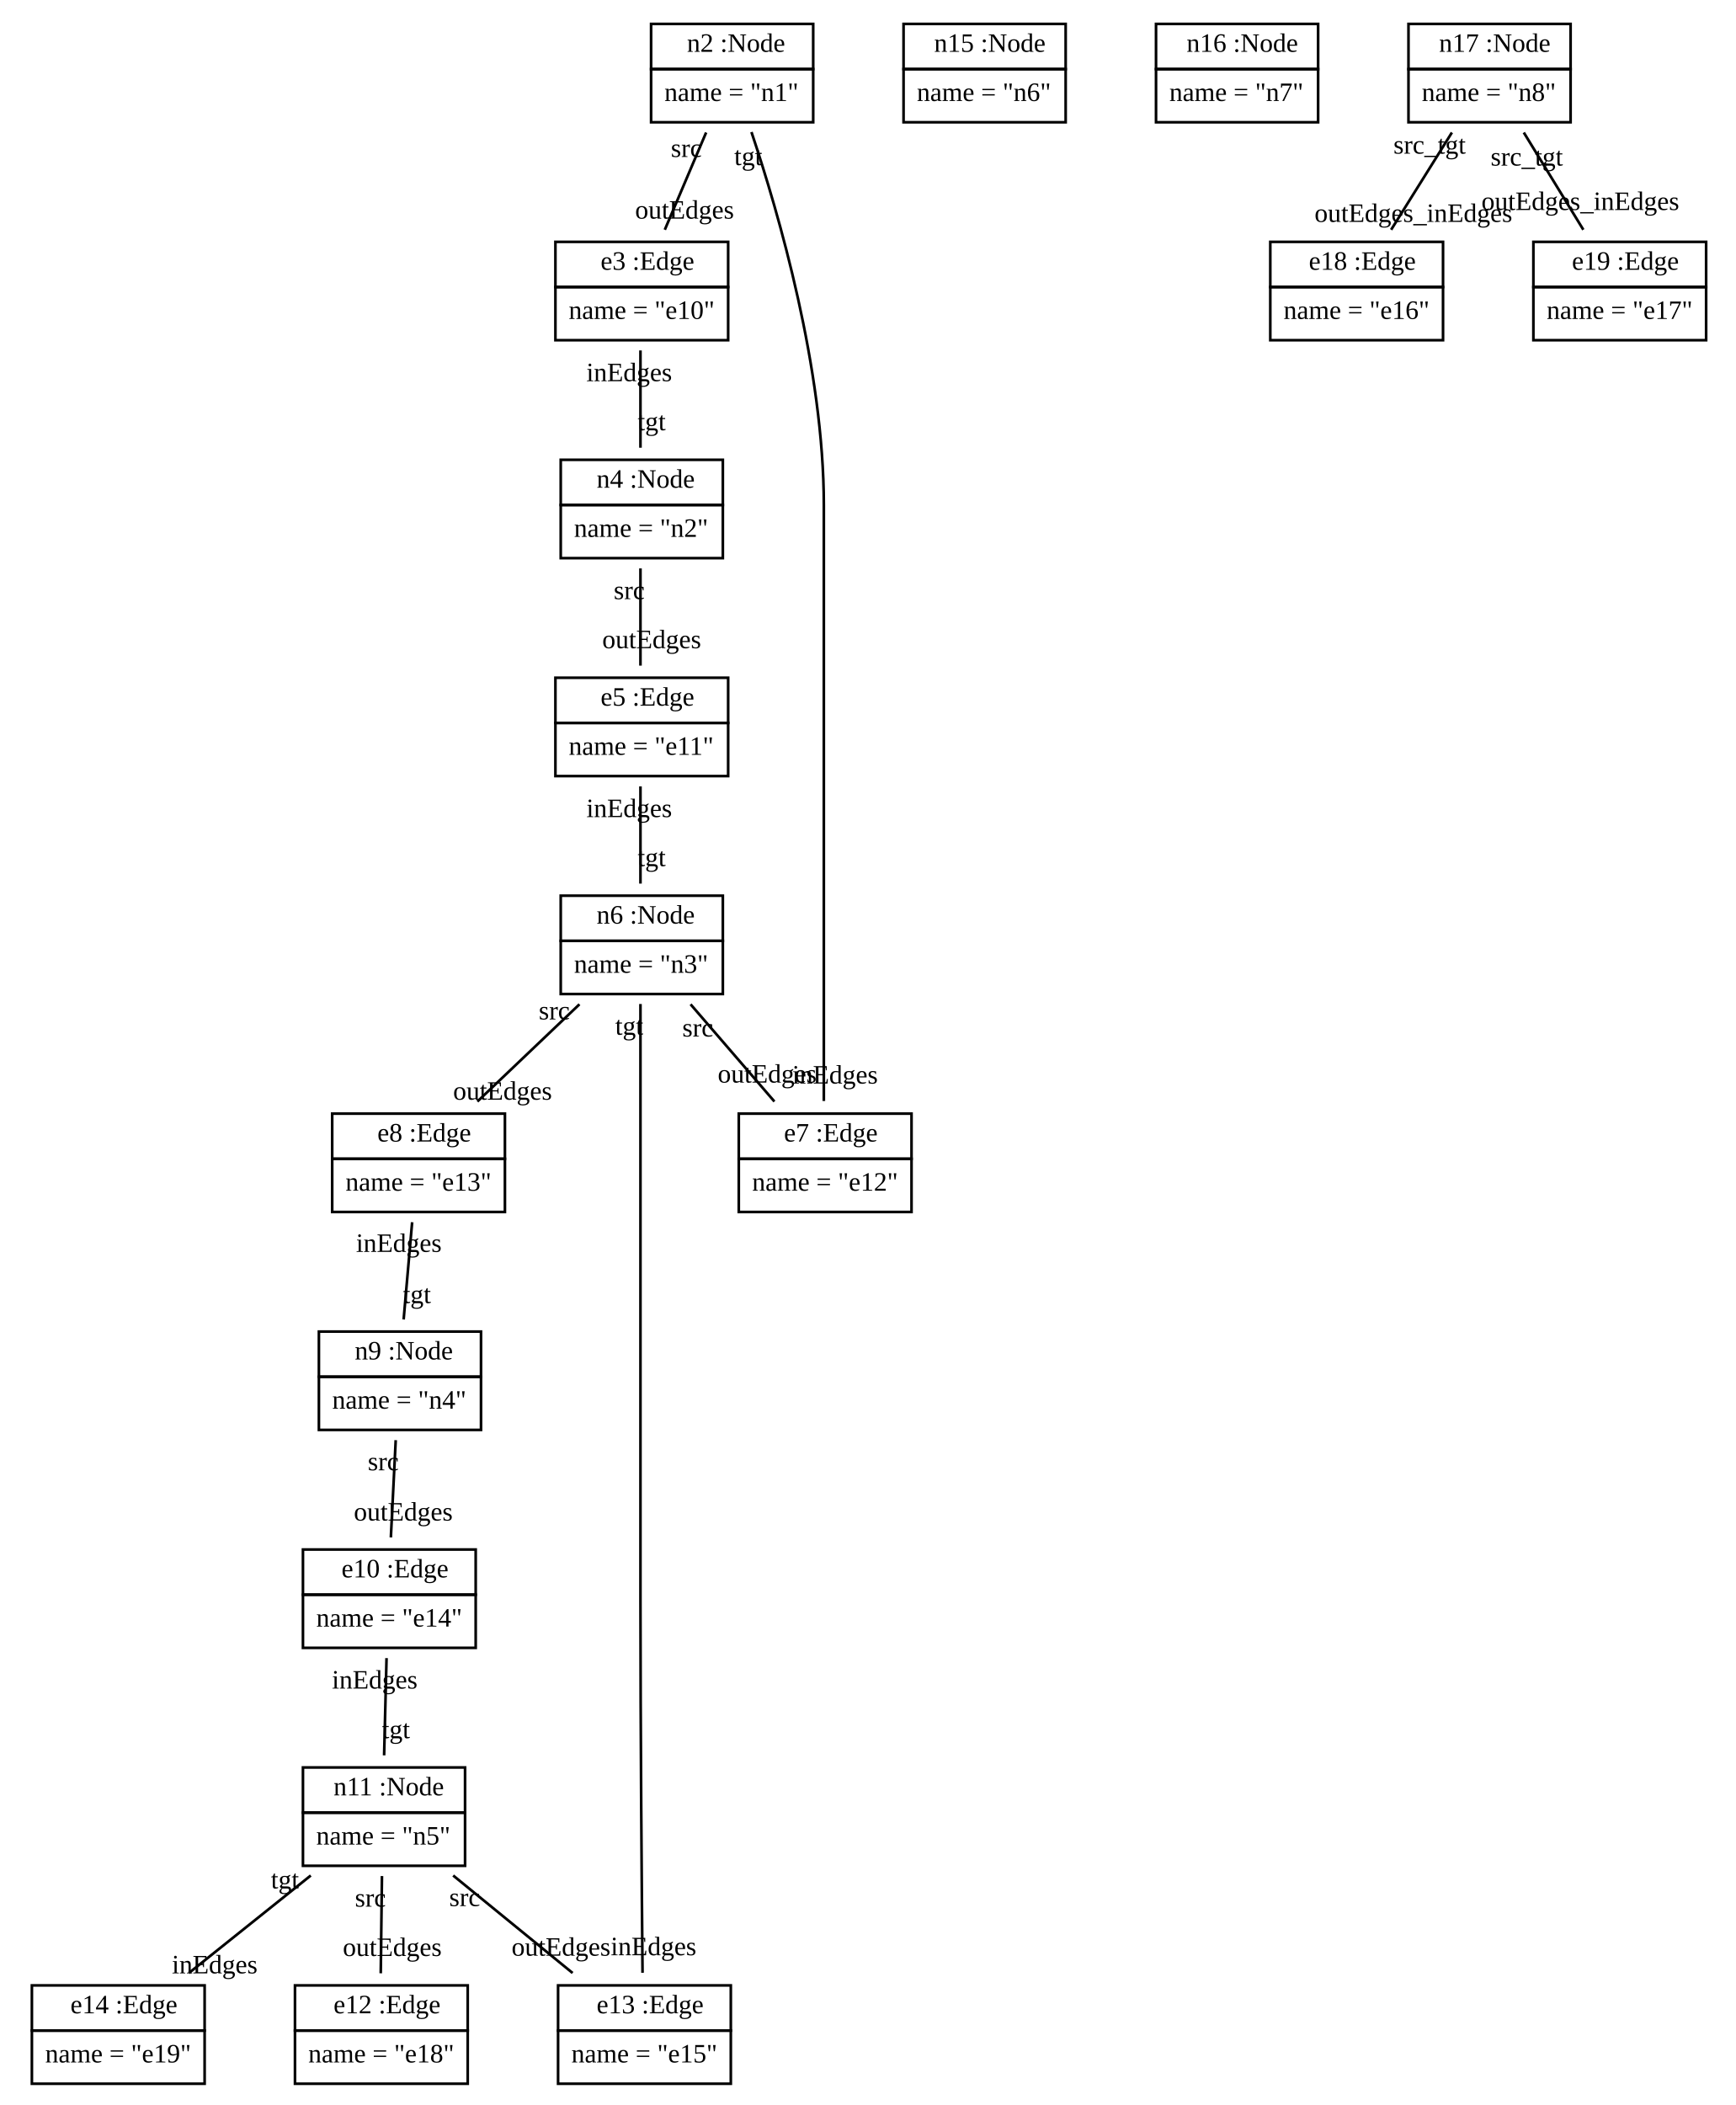
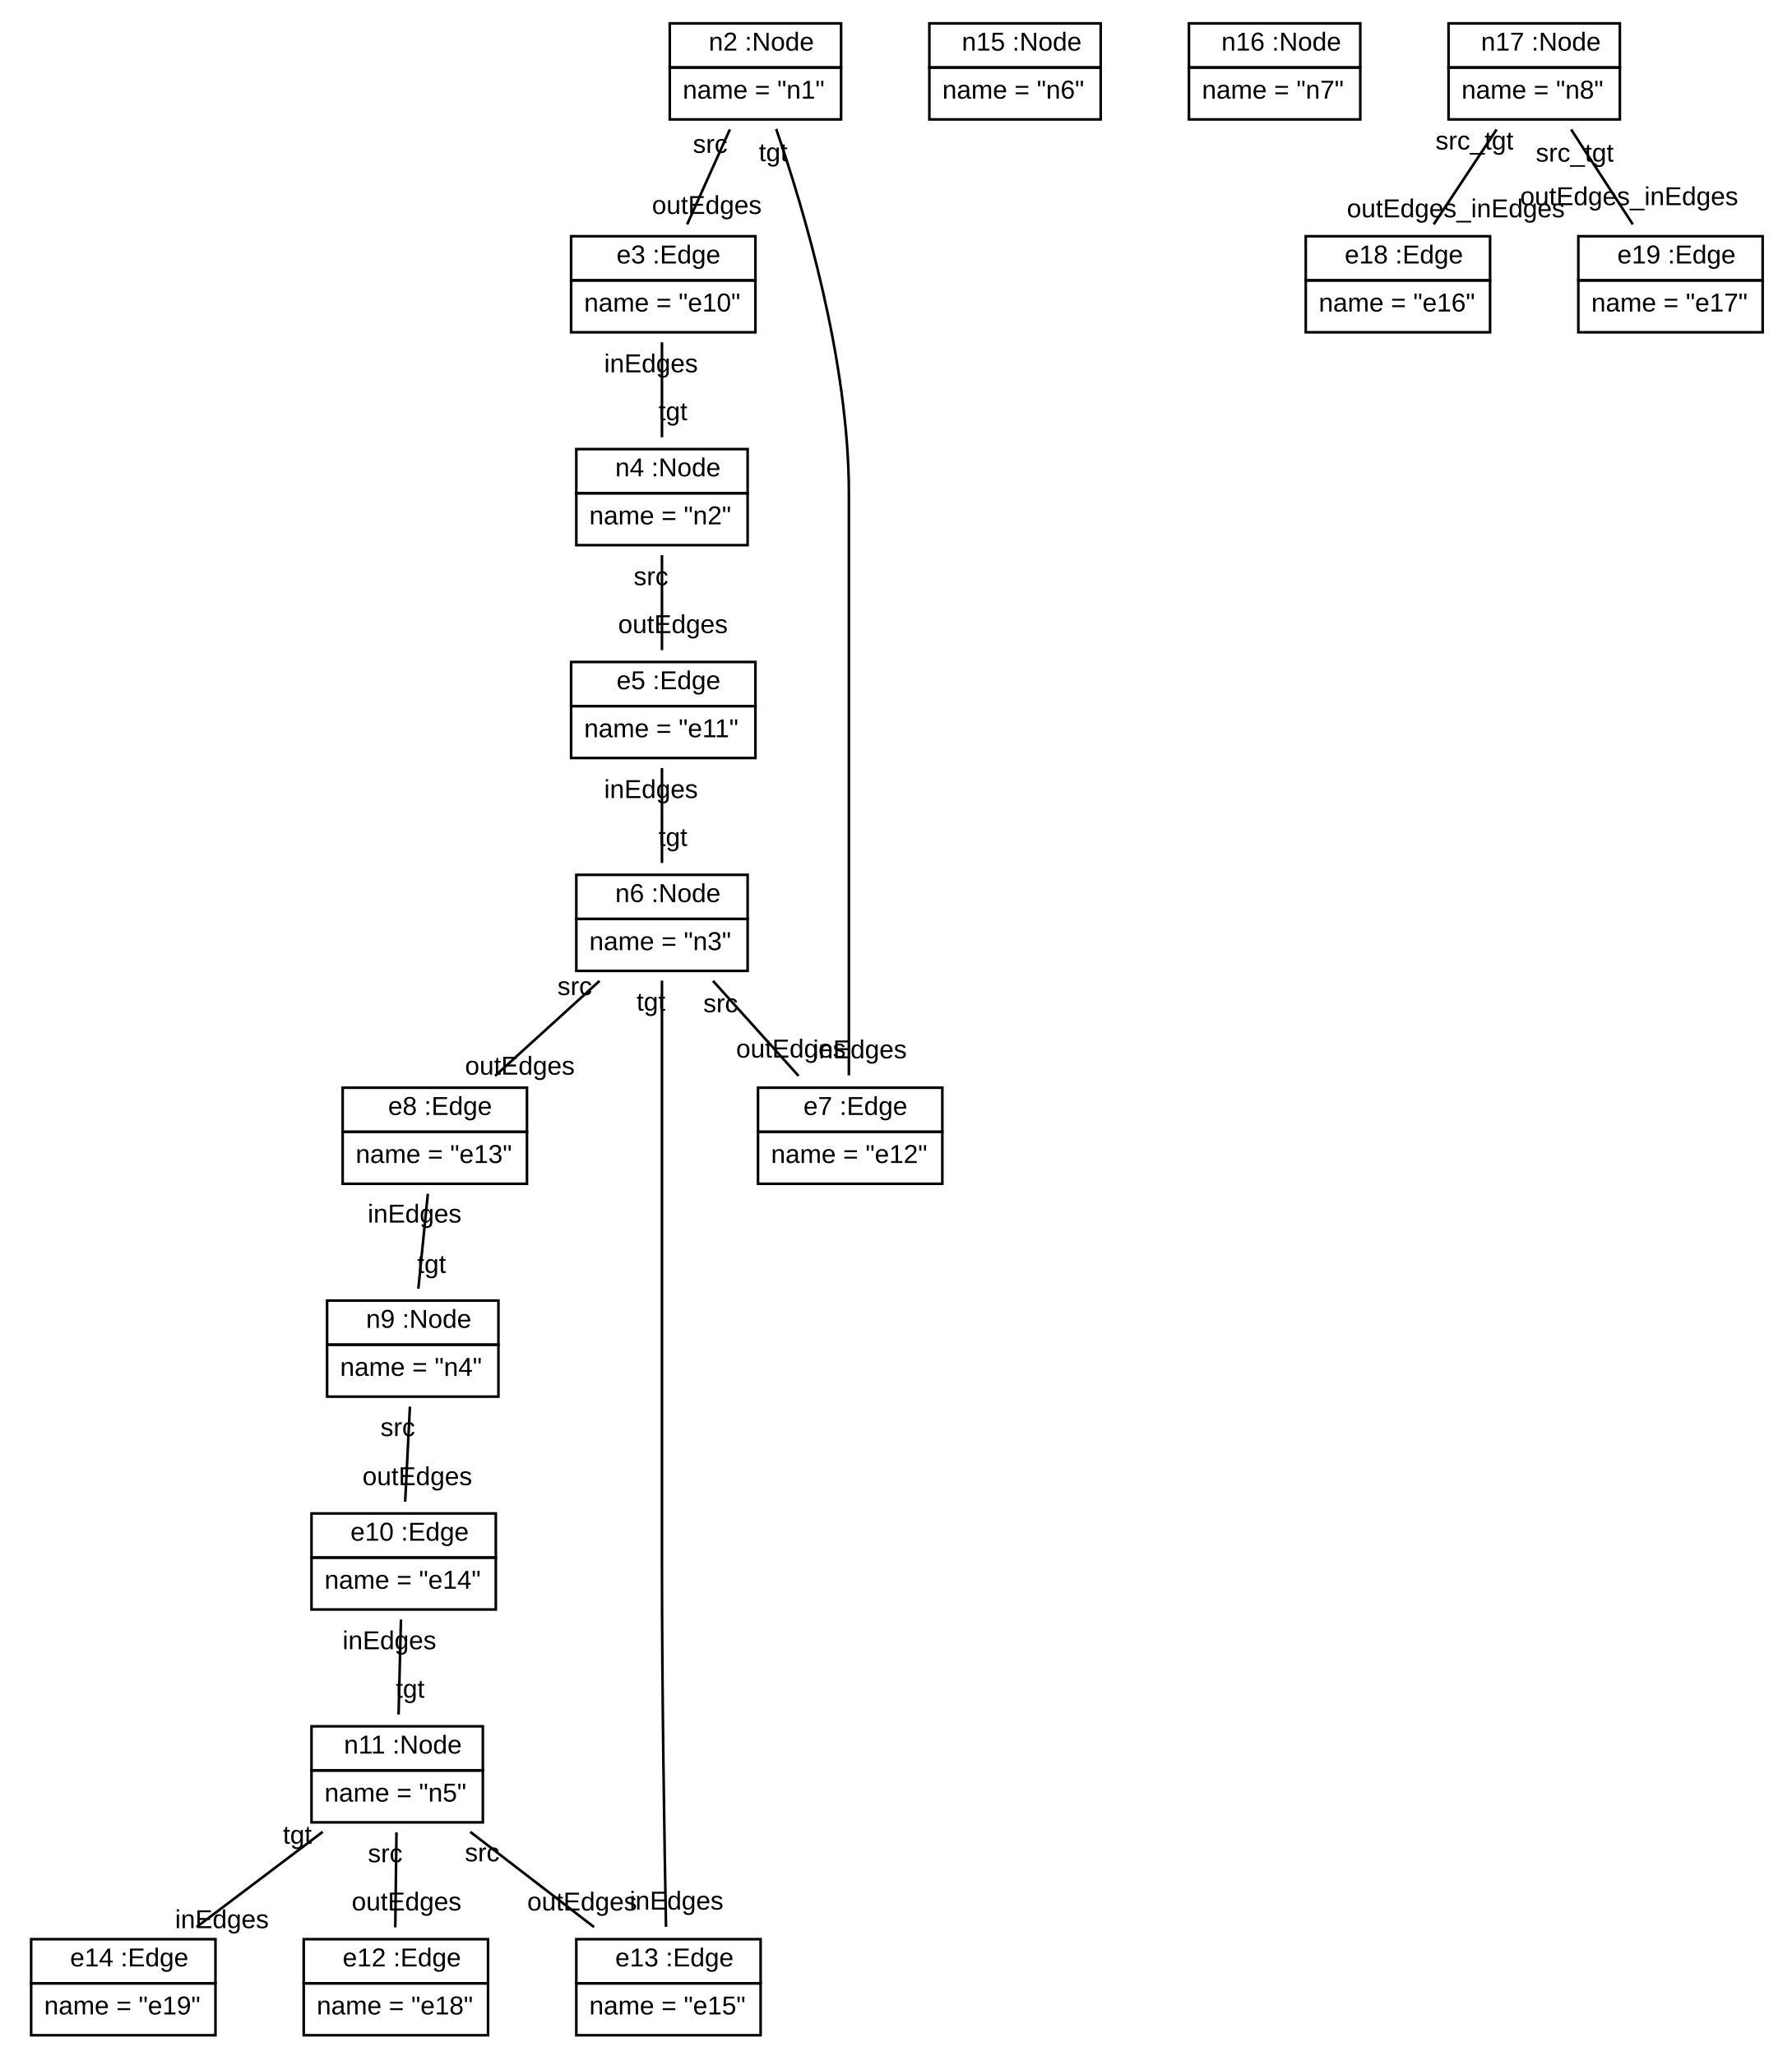
- <svg xmlns="http://www.w3.org/2000/svg" xmlns:xlink="http://www.w3.org/1999/xlink" width="653pt" height="792pt" viewBox="0.00 0.00 653.00 792.00">
+ <svg xmlns="http://www.w3.org/2000/svg" xmlns:xlink="http://www.w3.org/1999/xlink" width="690pt" height="792pt" viewBox="0.00 0.00 690.00 792.00">
  <g id="graph1" class="graph" transform="scale(1 1) rotate(0) translate(4 788)">
-     <polygon fill="white" stroke="white" points="-4,5 -4,-788 650,-788 650,5 -4,5" />
+     <polygon fill="white" stroke="white" points="-4,5 -4,-788 687,-788 687,5 -4,5" />
    <g id="node1" class="node">
      <a xlink:href="../examples/org/sdmlib/examples/helloworld/Node.java" xlink:title="&lt;TABLE&gt;">
-         <polygon fill="none" stroke="black" points="241,-762 241,-779 302,-779 302,-762 241,-762" />
-         <text text-anchor="start" x="251.5" y="-768.5" font-family="Times New Roman,serif" font-size="10.00"> </text>
-         <text text-anchor="start" x="254.5" y="-768.5" font-family="Times New Roman,serif" font-size="10.00">n2 :Node</text>
-       </a>
-       <polygon fill="none" stroke="black" points="241,-742 241,-762 302,-762 302,-742 241,-742" />
-       <text text-anchor="start" x="246" y="-750" font-family="Times New Roman,serif" font-size="10.00">name = "n1"</text>
+         <polygon fill="none" stroke="black" points="254,-762 254,-779 320,-779 320,-762 254,-762" />
+         <text text-anchor="start" x="265" y="-768.5" font-family="Arial" font-size="10.00"> </text>
+         <text text-anchor="start" x="269" y="-768.5" font-family="Arial" font-size="10.00">n2 :Node</text>
+       </a>
+       <polygon fill="none" stroke="black" points="254,-742 254,-762 320,-762 320,-742 254,-742" />
+       <text text-anchor="start" x="259" y="-750" font-family="Arial" font-size="10.00">name = "n1"</text>
    </g>
    <g id="node2" class="node">
      <a xlink:href="../examples/org/sdmlib/examples/helloworld/Edge.java" xlink:title="&lt;TABLE&gt;">
-         <polygon fill="none" stroke="black" points="205,-680 205,-697 270,-697 270,-680 205,-680" />
-         <text text-anchor="start" x="219" y="-686.5" font-family="Times New Roman,serif" font-size="10.00"> </text>
-         <text text-anchor="start" x="222" y="-686.5" font-family="Times New Roman,serif" font-size="10.00">e3 :Edge</text>
-       </a>
-       <polygon fill="none" stroke="black" points="205,-660 205,-680 270,-680 270,-660 205,-660" />
-       <text text-anchor="start" x="210" y="-668" font-family="Times New Roman,serif" font-size="10.00">name = "e10"</text>
+         <polygon fill="none" stroke="black" points="216,-680 216,-697 287,-697 287,-680 216,-680" />
+         <text text-anchor="start" x="229.5" y="-686.5" font-family="Arial" font-size="10.00"> </text>
+         <text text-anchor="start" x="233.5" y="-686.5" font-family="Arial" font-size="10.00">e3 :Edge</text>
+       </a>
+       <polygon fill="none" stroke="black" points="216,-660 216,-680 287,-680 287,-660 216,-660" />
+       <text text-anchor="start" x="221" y="-668" font-family="Arial" font-size="10.00">name = "e10"</text>
    </g>
    <g id="edge2" class="edge">
-       <path fill="none" stroke="black" d="M261.709,-738.14C256.873,-726.759 250.979,-712.893 246.162,-701.557" />
-       <text text-anchor="middle" x="253.596" y="-705.745" font-family="Times New Roman,serif" font-size="10.00">outEdges</text>
-       <text text-anchor="middle" x="254.275" y="-728.952" font-family="Times New Roman,serif" font-size="10.00">src</text>
+       <path fill="none" stroke="black" d="M277.163,-738.14C272.042,-726.759 265.802,-712.893 260.701,-701.557" />
+       <text text-anchor="middle" x="268.274" y="-705.587" font-family="Arial" font-size="10.00">outEdges</text>
+       <text text-anchor="middle" x="269.59" y="-729.109" font-family="Arial" font-size="10.00">src</text>
    </g>
    <g id="node6" class="node">
      <a xlink:href="../examples/org/sdmlib/examples/helloworld/Edge.java" xlink:title="&lt;TABLE&gt;">
-         <polygon fill="none" stroke="black" points="274,-352 274,-369 339,-369 339,-352 274,-352" />
-         <text text-anchor="start" x="288" y="-358.5" font-family="Times New Roman,serif" font-size="10.00"> </text>
-         <text text-anchor="start" x="291" y="-358.5" font-family="Times New Roman,serif" font-size="10.00">e7 :Edge</text>
-       </a>
-       <polygon fill="none" stroke="black" points="274,-332 274,-352 339,-352 339,-332 274,-332" />
-       <text text-anchor="start" x="279" y="-340" font-family="Times New Roman,serif" font-size="10.00">name = "e12"</text>
+         <polygon fill="none" stroke="black" points="288,-352 288,-369 359,-369 359,-352 288,-352" />
+         <text text-anchor="start" x="301.5" y="-358.5" font-family="Arial" font-size="10.00"> </text>
+         <text text-anchor="start" x="305.5" y="-358.5" font-family="Arial" font-size="10.00">e7 :Edge</text>
+       </a>
+       <polygon fill="none" stroke="black" points="288,-332 288,-352 359,-352 359,-332 288,-332" />
+       <text text-anchor="start" x="293" y="-340" font-family="Arial" font-size="10.00">name = "e12"</text>
    </g>
    <g id="edge4" class="edge">
-       <path fill="none" stroke="black" d="M278.768,-738.311C289.079,-707.531 306,-649.218 306,-598 306,-598 306,-598 306,-514 306,-463.797 306,-404.843 306,-373.749" />
-       <text text-anchor="middle" x="310.226" y="-380.312" font-family="Times New Roman,serif" font-size="10.00">inEdges</text>
-       <text text-anchor="middle" x="277.559" y="-725.885" font-family="Times New Roman,serif" font-size="10.00">tgt</text>
+       <path fill="none" stroke="black" d="M294.99,-738.33C305.595,-707.571 323,-649.284 323,-598 323,-598 323,-598 323,-514 323,-463.797 323,-404.843 323,-373.749" />
+       <text text-anchor="middle" x="327.226" y="-380.312" font-family="Arial" font-size="10.00">inEdges</text>
+       <text text-anchor="middle" x="293.866" y="-725.893" font-family="Arial" font-size="10.00">tgt</text>
    </g>
    <g id="node3" class="node">
      <a xlink:href="../examples/org/sdmlib/examples/helloworld/Node.java" xlink:title="&lt;TABLE&gt;">
-         <polygon fill="none" stroke="black" points="207,-598 207,-615 268,-615 268,-598 207,-598" />
-         <text text-anchor="start" x="217.5" y="-604.5" font-family="Times New Roman,serif" font-size="10.00"> </text>
-         <text text-anchor="start" x="220.5" y="-604.5" font-family="Times New Roman,serif" font-size="10.00">n4 :Node</text>
-       </a>
-       <polygon fill="none" stroke="black" points="207,-578 207,-598 268,-598 268,-578 207,-578" />
-       <text text-anchor="start" x="212" y="-586" font-family="Times New Roman,serif" font-size="10.00">name = "n2"</text>
+         <polygon fill="none" stroke="black" points="218,-598 218,-615 284,-615 284,-598 218,-598" />
+         <text text-anchor="start" x="229" y="-604.5" font-family="Arial" font-size="10.00"> </text>
+         <text text-anchor="start" x="233" y="-604.5" font-family="Arial" font-size="10.00">n4 :Node</text>
+       </a>
+       <polygon fill="none" stroke="black" points="218,-578 218,-598 284,-598 284,-578 218,-578" />
+       <text text-anchor="start" x="223" y="-586" font-family="Arial" font-size="10.00">name = "n2"</text>
    </g>
    <g id="edge6" class="edge">
-       <path fill="none" stroke="black" d="M237,-656.14C237,-644.759 237,-630.893 237,-619.557" />
-       <text text-anchor="middle" x="241.226" y="-626.12" font-family="Times New Roman,serif" font-size="10.00">tgt</text>
-       <text text-anchor="middle" x="232.774" y="-644.577" font-family="Times New Roman,serif" font-size="10.00">inEdges</text>
+       <path fill="none" stroke="black" d="M251,-656.14C251,-644.759 251,-630.893 251,-619.557" />
+       <text text-anchor="middle" x="255.226" y="-626.12" font-family="Arial" font-size="10.00">tgt</text>
+       <text text-anchor="middle" x="246.774" y="-644.577" font-family="Arial" font-size="10.00">inEdges</text>
    </g>
    <g id="node4" class="node">
      <a xlink:href="../examples/org/sdmlib/examples/helloworld/Edge.java" xlink:title="&lt;TABLE&gt;">
-         <polygon fill="none" stroke="black" points="205,-516 205,-533 270,-533 270,-516 205,-516" />
-         <text text-anchor="start" x="219" y="-522.5" font-family="Times New Roman,serif" font-size="10.00"> </text>
-         <text text-anchor="start" x="222" y="-522.5" font-family="Times New Roman,serif" font-size="10.00">e5 :Edge</text>
-       </a>
-       <polygon fill="none" stroke="black" points="205,-496 205,-516 270,-516 270,-496 205,-496" />
-       <text text-anchor="start" x="210" y="-504" font-family="Times New Roman,serif" font-size="10.00">name = "e11"</text>
+         <polygon fill="none" stroke="black" points="216,-516 216,-533 287,-533 287,-516 216,-516" />
+         <text text-anchor="start" x="229.5" y="-522.5" font-family="Arial" font-size="10.00"> </text>
+         <text text-anchor="start" x="233.5" y="-522.5" font-family="Arial" font-size="10.00">e5 :Edge</text>
+       </a>
+       <polygon fill="none" stroke="black" points="216,-496 216,-516 287,-516 287,-496 216,-496" />
+       <text text-anchor="start" x="221" y="-504" font-family="Arial" font-size="10.00">name = "e11"</text>
    </g>
    <g id="edge8" class="edge">
-       <path fill="none" stroke="black" d="M237,-574.14C237,-562.759 237,-548.893 237,-537.557" />
-       <text text-anchor="middle" x="241.226" y="-544.12" font-family="Times New Roman,serif" font-size="10.00">outEdges</text>
-       <text text-anchor="middle" x="232.774" y="-562.577" font-family="Times New Roman,serif" font-size="10.00">src</text>
+       <path fill="none" stroke="black" d="M251,-574.14C251,-562.759 251,-548.893 251,-537.557" />
+       <text text-anchor="middle" x="255.226" y="-544.12" font-family="Arial" font-size="10.00">outEdges</text>
+       <text text-anchor="middle" x="246.774" y="-562.577" font-family="Arial" font-size="10.00">src</text>
    </g>
    <g id="node5" class="node">
      <a xlink:href="../examples/org/sdmlib/examples/helloworld/Node.java" xlink:title="&lt;TABLE&gt;">
-         <polygon fill="none" stroke="black" points="207,-434 207,-451 268,-451 268,-434 207,-434" />
-         <text text-anchor="start" x="217.5" y="-440.5" font-family="Times New Roman,serif" font-size="10.00"> </text>
-         <text text-anchor="start" x="220.5" y="-440.5" font-family="Times New Roman,serif" font-size="10.00">n6 :Node</text>
-       </a>
-       <polygon fill="none" stroke="black" points="207,-414 207,-434 268,-434 268,-414 207,-414" />
-       <text text-anchor="start" x="212" y="-422" font-family="Times New Roman,serif" font-size="10.00">name = "n3"</text>
+         <polygon fill="none" stroke="black" points="218,-434 218,-451 284,-451 284,-434 218,-434" />
+         <text text-anchor="start" x="229" y="-440.5" font-family="Arial" font-size="10.00"> </text>
+         <text text-anchor="start" x="233" y="-440.5" font-family="Arial" font-size="10.00">n6 :Node</text>
+       </a>
+       <polygon fill="none" stroke="black" points="218,-414 218,-434 284,-434 284,-414 218,-414" />
+       <text text-anchor="start" x="223" y="-422" font-family="Arial" font-size="10.00">name = "n3"</text>
    </g>
    <g id="edge10" class="edge">
-       <path fill="none" stroke="black" d="M237,-492.14C237,-480.759 237,-466.893 237,-455.557" />
-       <text text-anchor="middle" x="241.226" y="-462.12" font-family="Times New Roman,serif" font-size="10.00">tgt</text>
-       <text text-anchor="middle" x="232.774" y="-480.577" font-family="Times New Roman,serif" font-size="10.00">inEdges</text>
+       <path fill="none" stroke="black" d="M251,-492.14C251,-480.759 251,-466.893 251,-455.557" />
+       <text text-anchor="middle" x="255.226" y="-462.12" font-family="Arial" font-size="10.00">tgt</text>
+       <text text-anchor="middle" x="246.774" y="-480.577" font-family="Arial" font-size="10.00">inEdges</text>
    </g>
    <g id="edge12" class="edge">
-       <path fill="none" stroke="black" d="M255.855,-410.14C265.67,-398.759 277.63,-384.893 287.407,-373.557" />
-       <text text-anchor="middle" x="284.688" y="-380.68" font-family="Times New Roman,serif" font-size="10.00">outEdges</text>
-       <text text-anchor="middle" x="258.574" y="-398.016" font-family="Times New Roman,serif" font-size="10.00">src</text>
+       <path fill="none" stroke="black" d="M270.674,-410.14C280.917,-398.759 293.396,-384.893 303.599,-373.557" />
+       <text text-anchor="middle" x="300.677" y="-380.621" font-family="Arial" font-size="10.00">outEdges</text>
+       <text text-anchor="middle" x="273.596" y="-398.076" font-family="Arial" font-size="10.00">src</text>
    </g>
    <g id="node7" class="node">
      <a xlink:href="../examples/org/sdmlib/examples/helloworld/Edge.java" xlink:title="&lt;TABLE&gt;">
-         <polygon fill="none" stroke="black" points="121,-352 121,-369 186,-369 186,-352 121,-352" />
-         <text text-anchor="start" x="135" y="-358.5" font-family="Times New Roman,serif" font-size="10.00"> </text>
-         <text text-anchor="start" x="138" y="-358.5" font-family="Times New Roman,serif" font-size="10.00">e8 :Edge</text>
-       </a>
-       <polygon fill="none" stroke="black" points="121,-332 121,-352 186,-352 186,-332 121,-332" />
-       <text text-anchor="start" x="126" y="-340" font-family="Times New Roman,serif" font-size="10.00">name = "e13"</text>
+         <polygon fill="none" stroke="black" points="128,-352 128,-369 199,-369 199,-352 128,-352" />
+         <text text-anchor="start" x="141.5" y="-358.5" font-family="Arial" font-size="10.00"> </text>
+         <text text-anchor="start" x="145.5" y="-358.5" font-family="Arial" font-size="10.00">e8 :Edge</text>
+       </a>
+       <polygon fill="none" stroke="black" points="128,-332 128,-352 199,-352 199,-332 128,-332" />
+       <text text-anchor="start" x="133" y="-340" font-family="Arial" font-size="10.00">name = "e13"</text>
    </g>
    <g id="edge14" class="edge">
-       <path fill="none" stroke="black" d="M214.047,-410.14C202.097,-398.759 187.538,-384.893 175.635,-373.557" />
-       <text text-anchor="middle" x="185.112" y="-374.247" font-family="Times New Roman,serif" font-size="10.00">outEdges</text>
-       <text text-anchor="middle" x="204.569" y="-404.45" font-family="Times New Roman,serif" font-size="10.00">src</text>
+       <path fill="none" stroke="black" d="M226.954,-410.14C214.435,-398.759 199.182,-384.893 186.713,-373.557" />
+       <text text-anchor="middle" x="196.262" y="-374.026" font-family="Arial" font-size="10.00">outEdges</text>
+       <text text-anchor="middle" x="217.405" y="-404.67" font-family="Arial" font-size="10.00">src</text>
    </g>
    <g id="node12" class="node">
      <a xlink:href="../examples/org/sdmlib/examples/helloworld/Edge.java" xlink:title="&lt;TABLE&gt;">
-         <polygon fill="none" stroke="black" points="206,-24 206,-41 271,-41 271,-24 206,-24" />
-         <text text-anchor="start" x="217.5" y="-30.5" font-family="Times New Roman,serif" font-size="10.00"> </text>
-         <text text-anchor="start" x="220.5" y="-30.5" font-family="Times New Roman,serif" font-size="10.00">e13 :Edge</text>
-       </a>
-       <polygon fill="none" stroke="black" points="206,-4 206,-24 271,-24 271,-4 206,-4" />
-       <text text-anchor="start" x="211" y="-12" font-family="Times New Roman,serif" font-size="10.00">name = "e15"</text>
+         <polygon fill="none" stroke="black" points="218,-24 218,-41 289,-41 289,-24 218,-24" />
+         <text text-anchor="start" x="229" y="-30.5" font-family="Arial" font-size="10.00"> </text>
+         <text text-anchor="start" x="233" y="-30.5" font-family="Arial" font-size="10.00">e13 :Edge</text>
+       </a>
+       <polygon fill="none" stroke="black" points="218,-4 218,-24 289,-24 289,-4 218,-4" />
+       <text text-anchor="start" x="223" y="-12" font-family="Arial" font-size="10.00">name = "e15"</text>
    </g>
    <g id="edge16" class="edge">
-       <path fill="none" stroke="black" d="M237,-410.251C237,-379.157 237,-320.203 237,-270 237,-270 237,-270 237,-186 237,-135.796 237.486,-76.842 237.781,-45.748" />
-       <text text-anchor="middle" x="241.923" y="-52.35" font-family="Times New Roman,serif" font-size="10.00">inEdges</text>
-       <text text-anchor="middle" x="232.774" y="-398.688" font-family="Times New Roman,serif" font-size="10.00">tgt</text>
+       <path fill="none" stroke="black" d="M251,-410.251C251,-379.157 251,-320.203 251,-270 251,-270 251,-270 251,-186 251,-135.793 251.972,-76.84 252.561,-45.748" />
+       <text text-anchor="middle" x="256.619" y="-52.387" font-family="Arial" font-size="10.00">inEdges</text>
+       <text text-anchor="middle" x="246.774" y="-398.688" font-family="Arial" font-size="10.00">tgt</text>
    </g>
    <g id="node8" class="node">
      <a xlink:href="../examples/org/sdmlib/examples/helloworld/Node.java" xlink:title="&lt;TABLE&gt;">
-         <polygon fill="none" stroke="black" points="116,-270 116,-287 177,-287 177,-270 116,-270" />
-         <text text-anchor="start" x="126.5" y="-276.5" font-family="Times New Roman,serif" font-size="10.00"> </text>
-         <text text-anchor="start" x="129.5" y="-276.5" font-family="Times New Roman,serif" font-size="10.00">n9 :Node</text>
-       </a>
-       <polygon fill="none" stroke="black" points="116,-250 116,-270 177,-270 177,-250 116,-250" />
-       <text text-anchor="start" x="121" y="-258" font-family="Times New Roman,serif" font-size="10.00">name = "n4"</text>
+         <polygon fill="none" stroke="black" points="122,-270 122,-287 188,-287 188,-270 122,-270" />
+         <text text-anchor="start" x="133" y="-276.5" font-family="Arial" font-size="10.00"> </text>
+         <text text-anchor="start" x="137" y="-276.5" font-family="Arial" font-size="10.00">n9 :Node</text>
+       </a>
+       <polygon fill="none" stroke="black" points="122,-250 122,-270 188,-270 188,-250 122,-250" />
+       <text text-anchor="start" x="127" y="-258" font-family="Arial" font-size="10.00">name = "n4"</text>
    </g>
    <g id="edge18" class="edge">
-       <path fill="none" stroke="black" d="M151.087,-328.14C150.091,-316.759 148.878,-302.893 147.886,-291.557" />
-       <text text-anchor="middle" x="152.886" y="-297.717" font-family="Times New Roman,serif" font-size="10.00">tgt</text>
-       <text text-anchor="middle" x="146.087" y="-316.979" font-family="Times New Roman,serif" font-size="10.00">inEdges</text>
+       <path fill="none" stroke="black" d="M160.814,-328.14C159.676,-316.759 158.289,-302.893 157.156,-291.557" />
+       <text text-anchor="middle" x="162.263" y="-297.655" font-family="Arial" font-size="10.00">tgt</text>
+       <text text-anchor="middle" x="155.707" y="-317.042" font-family="Arial" font-size="10.00">inEdges</text>
    </g>
    <g id="node9" class="node">
      <a xlink:href="../examples/org/sdmlib/examples/helloworld/Edge.java" xlink:title="&lt;TABLE&gt;">
-         <polygon fill="none" stroke="black" points="110,-188 110,-205 175,-205 175,-188 110,-188" />
-         <text text-anchor="start" x="121.5" y="-194.5" font-family="Times New Roman,serif" font-size="10.00"> </text>
-         <text text-anchor="start" x="124.5" y="-194.5" font-family="Times New Roman,serif" font-size="10.00">e10 :Edge</text>
-       </a>
-       <polygon fill="none" stroke="black" points="110,-168 110,-188 175,-188 175,-168 110,-168" />
-       <text text-anchor="start" x="115" y="-176" font-family="Times New Roman,serif" font-size="10.00">name = "e14"</text>
+         <polygon fill="none" stroke="black" points="116,-188 116,-205 187,-205 187,-188 116,-188" />
+         <text text-anchor="start" x="127" y="-194.5" font-family="Arial" font-size="10.00"> </text>
+         <text text-anchor="start" x="131" y="-194.5" font-family="Arial" font-size="10.00">e10 :Edge</text>
+       </a>
+       <polygon fill="none" stroke="black" points="116,-168 116,-188 187,-188 187,-168 116,-168" />
+       <text text-anchor="start" x="121" y="-176" font-family="Arial" font-size="10.00">name = "e14"</text>
    </g>
    <g id="edge20" class="edge">
-       <path fill="none" stroke="black" d="M144.907,-246.14C144.338,-234.759 143.645,-220.893 143.078,-209.557" />
-       <text text-anchor="middle" x="147.751" y="-215.898" font-family="Times New Roman,serif" font-size="10.00">outEdges</text>
-       <text text-anchor="middle" x="140.233" y="-234.799" font-family="Times New Roman,serif" font-size="10.00">src</text>
+       <path fill="none" stroke="black" d="M153.907,-246.14C153.338,-234.759 152.645,-220.893 152.078,-209.557" />
+       <text text-anchor="middle" x="156.751" y="-215.898" font-family="Arial" font-size="10.00">outEdges</text>
+       <text text-anchor="middle" x="149.233" y="-234.799" font-family="Arial" font-size="10.00">src</text>
    </g>
    <g id="node10" class="node">
      <a xlink:href="../examples/org/sdmlib/examples/helloworld/Node.java" xlink:title="&lt;TABLE&gt;">
-         <polygon fill="none" stroke="black" points="110,-106 110,-123 171,-123 171,-106 110,-106" />
-         <text text-anchor="start" x="118.5" y="-112.5" font-family="Times New Roman,serif" font-size="10.00"> </text>
-         <text text-anchor="start" x="121.5" y="-112.5" font-family="Times New Roman,serif" font-size="10.00">n11 :Node</text>
-       </a>
-       <polygon fill="none" stroke="black" points="110,-86 110,-106 171,-106 171,-86 110,-86" />
-       <text text-anchor="start" x="115" y="-94" font-family="Times New Roman,serif" font-size="10.00">name = "n5"</text>
+         <polygon fill="none" stroke="black" points="116,-106 116,-123 182,-123 182,-106 116,-106" />
+         <text text-anchor="start" x="124.5" y="-112.5" font-family="Arial" font-size="10.00"> </text>
+         <text text-anchor="start" x="128.5" y="-112.5" font-family="Arial" font-size="10.00">n11 :Node</text>
+       </a>
+       <polygon fill="none" stroke="black" points="116,-86 116,-106 182,-106 182,-86 116,-86" />
+       <text text-anchor="start" x="121" y="-94" font-family="Arial" font-size="10.00">name = "n5"</text>
    </g>
    <g id="edge22" class="edge">
-       <path fill="none" stroke="black" d="M141.453,-164.14C141.169,-152.759 140.822,-138.893 140.539,-127.557" />
-       <text text-anchor="middle" x="144.99" y="-134.012" font-family="Times New Roman,serif" font-size="10.00">tgt</text>
-       <text text-anchor="middle" x="137.002" y="-152.685" font-family="Times New Roman,serif" font-size="10.00">inEdges</text>
+       <path fill="none" stroke="black" d="M150.453,-164.14C150.169,-152.759 149.822,-138.893 149.539,-127.557" />
+       <text text-anchor="middle" x="153.99" y="-134.012" font-family="Arial" font-size="10.00">tgt</text>
+       <text text-anchor="middle" x="146.002" y="-152.685" font-family="Arial" font-size="10.00">inEdges</text>
    </g>
    <g id="node11" class="node">
      <a xlink:href="../examples/org/sdmlib/examples/helloworld/Edge.java" xlink:title="&lt;TABLE&gt;">
-         <polygon fill="none" stroke="black" points="107,-24 107,-41 172,-41 172,-24 107,-24" />
-         <text text-anchor="start" x="118.5" y="-30.5" font-family="Times New Roman,serif" font-size="10.00"> </text>
-         <text text-anchor="start" x="121.5" y="-30.5" font-family="Times New Roman,serif" font-size="10.00">e12 :Edge</text>
-       </a>
-       <polygon fill="none" stroke="black" points="107,-4 107,-24 172,-24 172,-4 107,-4" />
-       <text text-anchor="start" x="112" y="-12" font-family="Times New Roman,serif" font-size="10.00">name = "e18"</text>
+         <polygon fill="none" stroke="black" points="113,-24 113,-41 184,-41 184,-24 113,-24" />
+         <text text-anchor="start" x="124" y="-30.5" font-family="Arial" font-size="10.00"> </text>
+         <text text-anchor="start" x="128" y="-30.5" font-family="Arial" font-size="10.00">e12 :Edge</text>
+       </a>
+       <polygon fill="none" stroke="black" points="113,-4 113,-24 184,-24 184,-4 113,-4" />
+       <text text-anchor="start" x="118" y="-12" font-family="Arial" font-size="10.00">name = "e18"</text>
    </g>
    <g id="edge24" class="edge">
-       <path fill="none" stroke="black" d="M139.727,-82.14C139.584,-70.759 139.411,-56.893 139.269,-45.557" />
-       <text text-anchor="middle" x="143.609" y="-52.066" font-family="Times New Roman,serif" font-size="10.00">outEdges</text>
-       <text text-anchor="middle" x="135.388" y="-70.63" font-family="Times New Roman,serif" font-size="10.00">src</text>
+       <path fill="none" stroke="black" d="M148.727,-82.14C148.584,-70.759 148.411,-56.893 148.269,-45.557" />
+       <text text-anchor="middle" x="152.609" y="-52.066" font-family="Arial" font-size="10.00">outEdges</text>
+       <text text-anchor="middle" x="144.388" y="-70.63" font-family="Arial" font-size="10.00">src</text>
    </g>
    <g id="edge26" class="edge">
-       <path fill="none" stroke="black" d="M166.52,-82.351C180.465,-70.967 197.511,-57.052 211.459,-45.666" />
-       <text text-anchor="middle" x="207.11" y="-52.172" font-family="Times New Roman,serif" font-size="10.00">outEdges</text>
-       <text text-anchor="middle" x="170.868" y="-70.846" font-family="Times New Roman,serif" font-size="10.00">src</text>
+       <path fill="none" stroke="black" d="M177.144,-82.351C191.942,-70.967 210.032,-57.052 224.834,-45.666" />
+       <text text-anchor="middle" x="220.227" y="-52.042" font-family="Arial" font-size="10.00">outEdges</text>
+       <text text-anchor="middle" x="181.751" y="-70.975" font-family="Arial" font-size="10.00">src</text>
    </g>
    <g id="node13" class="node">
      <a xlink:href="../examples/org/sdmlib/examples/helloworld/Edge.java" xlink:title="&lt;TABLE&gt;">
-         <polygon fill="none" stroke="black" points="8,-24 8,-41 73,-41 73,-24 8,-24" />
-         <text text-anchor="start" x="19.5" y="-30.5" font-family="Times New Roman,serif" font-size="10.00"> </text>
-         <text text-anchor="start" x="22.5" y="-30.5" font-family="Times New Roman,serif" font-size="10.00">e14 :Edge</text>
-       </a>
-       <polygon fill="none" stroke="black" points="8,-4 8,-24 73,-24 73,-4 8,-4" />
-       <text text-anchor="start" x="13" y="-12" font-family="Times New Roman,serif" font-size="10.00">name = "e19"</text>
+         <polygon fill="none" stroke="black" points="8,-24 8,-41 79,-41 79,-24 8,-24" />
+         <text text-anchor="start" x="19" y="-30.5" font-family="Arial" font-size="10.00"> </text>
+         <text text-anchor="start" x="23" y="-30.5" font-family="Arial" font-size="10.00">e14 :Edge</text>
+       </a>
+       <polygon fill="none" stroke="black" points="8,-4 8,-24 79,-24 79,-4 8,-4" />
+       <text text-anchor="start" x="13" y="-12" font-family="Arial" font-size="10.00">name = "e19"</text>
    </g>
    <g id="edge28" class="edge">
-       <path fill="none" stroke="black" d="M112.939,-82.351C98.709,-70.967 81.316,-57.052 67.083,-45.666" />
-       <text text-anchor="middle" x="76.8" y="-45.528" font-family="Times New Roman,serif" font-size="10.00">inEdges</text>
-       <text text-anchor="middle" x="103.221" y="-77.489" font-family="Times New Roman,serif" font-size="10.00">tgt</text>
+       <path fill="none" stroke="black" d="M120.315,-82.351C105.232,-70.967 86.794,-57.052 71.708,-45.666" />
+       <text text-anchor="middle" x="81.488" y="-45.253" font-family="Arial" font-size="10.00">inEdges</text>
+       <text text-anchor="middle" x="110.535" y="-77.764" font-family="Arial" font-size="10.00">tgt</text>
    </g>
    <g id="node14" class="node">
      <a xlink:href="../examples/org/sdmlib/examples/helloworld/Node.java" xlink:title="&lt;TABLE&gt;">
-         <polygon fill="none" stroke="black" points="336,-762 336,-779 397,-779 397,-762 336,-762" />
-         <text text-anchor="start" x="344.5" y="-768.5" font-family="Times New Roman,serif" font-size="10.00"> </text>
-         <text text-anchor="start" x="347.5" y="-768.5" font-family="Times New Roman,serif" font-size="10.00">n15 :Node</text>
-       </a>
-       <polygon fill="none" stroke="black" points="336,-742 336,-762 397,-762 397,-742 336,-742" />
-       <text text-anchor="start" x="341" y="-750" font-family="Times New Roman,serif" font-size="10.00">name = "n6"</text>
+         <polygon fill="none" stroke="black" points="354,-762 354,-779 420,-779 420,-762 354,-762" />
+         <text text-anchor="start" x="362.5" y="-768.5" font-family="Arial" font-size="10.00"> </text>
+         <text text-anchor="start" x="366.5" y="-768.5" font-family="Arial" font-size="10.00">n15 :Node</text>
+       </a>
+       <polygon fill="none" stroke="black" points="354,-742 354,-762 420,-762 420,-742 354,-742" />
+       <text text-anchor="start" x="359" y="-750" font-family="Arial" font-size="10.00">name = "n6"</text>
    </g>
    <g id="node15" class="node">
      <a xlink:href="../examples/org/sdmlib/examples/helloworld/Node.java" xlink:title="&lt;TABLE&gt;">
-         <polygon fill="none" stroke="black" points="431,-762 431,-779 492,-779 492,-762 431,-762" />
-         <text text-anchor="start" x="439.5" y="-768.5" font-family="Times New Roman,serif" font-size="10.00"> </text>
-         <text text-anchor="start" x="442.5" y="-768.5" font-family="Times New Roman,serif" font-size="10.00">n16 :Node</text>
-       </a>
-       <polygon fill="none" stroke="black" points="431,-742 431,-762 492,-762 492,-742 431,-742" />
-       <text text-anchor="start" x="436" y="-750" font-family="Times New Roman,serif" font-size="10.00">name = "n7"</text>
+         <polygon fill="none" stroke="black" points="454,-762 454,-779 520,-779 520,-762 454,-762" />
+         <text text-anchor="start" x="462.5" y="-768.5" font-family="Arial" font-size="10.00"> </text>
+         <text text-anchor="start" x="466.5" y="-768.5" font-family="Arial" font-size="10.00">n16 :Node</text>
+       </a>
+       <polygon fill="none" stroke="black" points="454,-742 454,-762 520,-762 520,-742 454,-742" />
+       <text text-anchor="start" x="459" y="-750" font-family="Arial" font-size="10.00">name = "n7"</text>
    </g>
    <g id="node16" class="node">
      <a xlink:href="../examples/org/sdmlib/examples/helloworld/Node.java" xlink:title="&lt;TABLE&gt;">
-         <polygon fill="none" stroke="black" points="526,-762 526,-779 587,-779 587,-762 526,-762" />
-         <text text-anchor="start" x="534.5" y="-768.5" font-family="Times New Roman,serif" font-size="10.00"> </text>
-         <text text-anchor="start" x="537.5" y="-768.5" font-family="Times New Roman,serif" font-size="10.00">n17 :Node</text>
-       </a>
-       <polygon fill="none" stroke="black" points="526,-742 526,-762 587,-762 587,-742 526,-742" />
-       <text text-anchor="start" x="531" y="-750" font-family="Times New Roman,serif" font-size="10.00">name = "n8"</text>
+         <polygon fill="none" stroke="black" points="554,-762 554,-779 620,-779 620,-762 554,-762" />
+         <text text-anchor="start" x="562.5" y="-768.5" font-family="Arial" font-size="10.00"> </text>
+         <text text-anchor="start" x="566.5" y="-768.5" font-family="Arial" font-size="10.00">n17 :Node</text>
+       </a>
+       <polygon fill="none" stroke="black" points="554,-742 554,-762 620,-762 620,-742 554,-742" />
+       <text text-anchor="start" x="559" y="-750" font-family="Arial" font-size="10.00">name = "n8"</text>
    </g>
    <g id="node17" class="node">
      <a xlink:href="../examples/org/sdmlib/examples/helloworld/Edge.java" xlink:title="&lt;TABLE&gt;">
-         <polygon fill="none" stroke="black" points="474,-680 474,-697 539,-697 539,-680 474,-680" />
-         <text text-anchor="start" x="485.5" y="-686.5" font-family="Times New Roman,serif" font-size="10.00"> </text>
-         <text text-anchor="start" x="488.5" y="-686.5" font-family="Times New Roman,serif" font-size="10.00">e18 :Edge</text>
-       </a>
-       <polygon fill="none" stroke="black" points="474,-660 474,-680 539,-680 539,-660 474,-660" />
-       <text text-anchor="start" x="479" y="-668" font-family="Times New Roman,serif" font-size="10.00">name = "e16"</text>
+         <polygon fill="none" stroke="black" points="499,-680 499,-697 570,-697 570,-680 499,-680" />
+         <text text-anchor="start" x="510" y="-686.5" font-family="Arial" font-size="10.00"> </text>
+         <text text-anchor="start" x="514" y="-686.5" font-family="Arial" font-size="10.00">e18 :Edge</text>
+       </a>
+       <polygon fill="none" stroke="black" points="499,-660 499,-680 570,-680 570,-660 499,-660" />
+       <text text-anchor="start" x="504" y="-668" font-family="Arial" font-size="10.00">name = "e16"</text>
    </g>
    <g id="edge30" class="edge">
-       <path fill="none" stroke="black" d="M542.337,-738.14C535.224,-726.759 526.558,-712.893 519.473,-701.557" />
-       <text text-anchor="middle" x="527.86" y="-704.503" font-family="Times New Roman,serif" font-size="10.00">outEdges_inEdges</text>
-       <text text-anchor="middle" x="533.95" y="-730.194" font-family="Times New Roman,serif" font-size="10.00">src_tgt</text>
+       <path fill="none" stroke="black" d="M572.518,-738.14C564.978,-726.759 555.792,-712.893 548.281,-701.557" />
+       <text text-anchor="middle" x="556.81" y="-704.278" font-family="Arial" font-size="10.00">outEdges_inEdges</text>
+       <text text-anchor="middle" x="563.989" y="-730.418" font-family="Arial" font-size="10.00">src_tgt</text>
    </g>
    <g id="node18" class="node">
      <a xlink:href="../examples/org/sdmlib/examples/helloworld/Edge.java" xlink:title="&lt;TABLE&gt;">
-         <polygon fill="none" stroke="black" points="573,-680 573,-697 638,-697 638,-680 573,-680" />
-         <text text-anchor="start" x="584.5" y="-686.5" font-family="Times New Roman,serif" font-size="10.00"> </text>
-         <text text-anchor="start" x="587.5" y="-686.5" font-family="Times New Roman,serif" font-size="10.00">e19 :Edge</text>
-       </a>
-       <polygon fill="none" stroke="black" points="573,-660 573,-680 638,-680 638,-660 573,-660" />
-       <text text-anchor="start" x="578" y="-668" font-family="Times New Roman,serif" font-size="10.00">name = "e17"</text>
+         <polygon fill="none" stroke="black" points="604,-680 604,-697 675,-697 675,-680 604,-680" />
+         <text text-anchor="start" x="615" y="-686.5" font-family="Arial" font-size="10.00"> </text>
+         <text text-anchor="start" x="619" y="-686.5" font-family="Arial" font-size="10.00">e19 :Edge</text>
+       </a>
+       <polygon fill="none" stroke="black" points="604,-660 604,-680 675,-680 675,-660 604,-660" />
+       <text text-anchor="start" x="609" y="-668" font-family="Arial" font-size="10.00">name = "e17"</text>
    </g>
    <g id="edge32" class="edge">
-       <path fill="none" stroke="black" d="M569.389,-738.14C576.36,-726.759 584.853,-712.893 591.796,-701.557" />
-       <text text-anchor="middle" x="590.667" y="-708.993" font-family="Times New Roman,serif" font-size="10.00">outEdges_inEdges</text>
-       <text text-anchor="middle" x="570.519" y="-725.704" font-family="Times New Roman,serif" font-size="10.00">src_tgt</text>
+       <path fill="none" stroke="black" d="M601.209,-738.14C608.607,-726.759 617.62,-712.893 624.988,-701.557" />
+       <text text-anchor="middle" x="623.592" y="-708.959" font-family="Arial" font-size="10.00">outEdges_inEdges</text>
+       <text text-anchor="middle" x="602.605" y="-725.738" font-family="Arial" font-size="10.00">src_tgt</text>
    </g>
  </g>
</svg>
